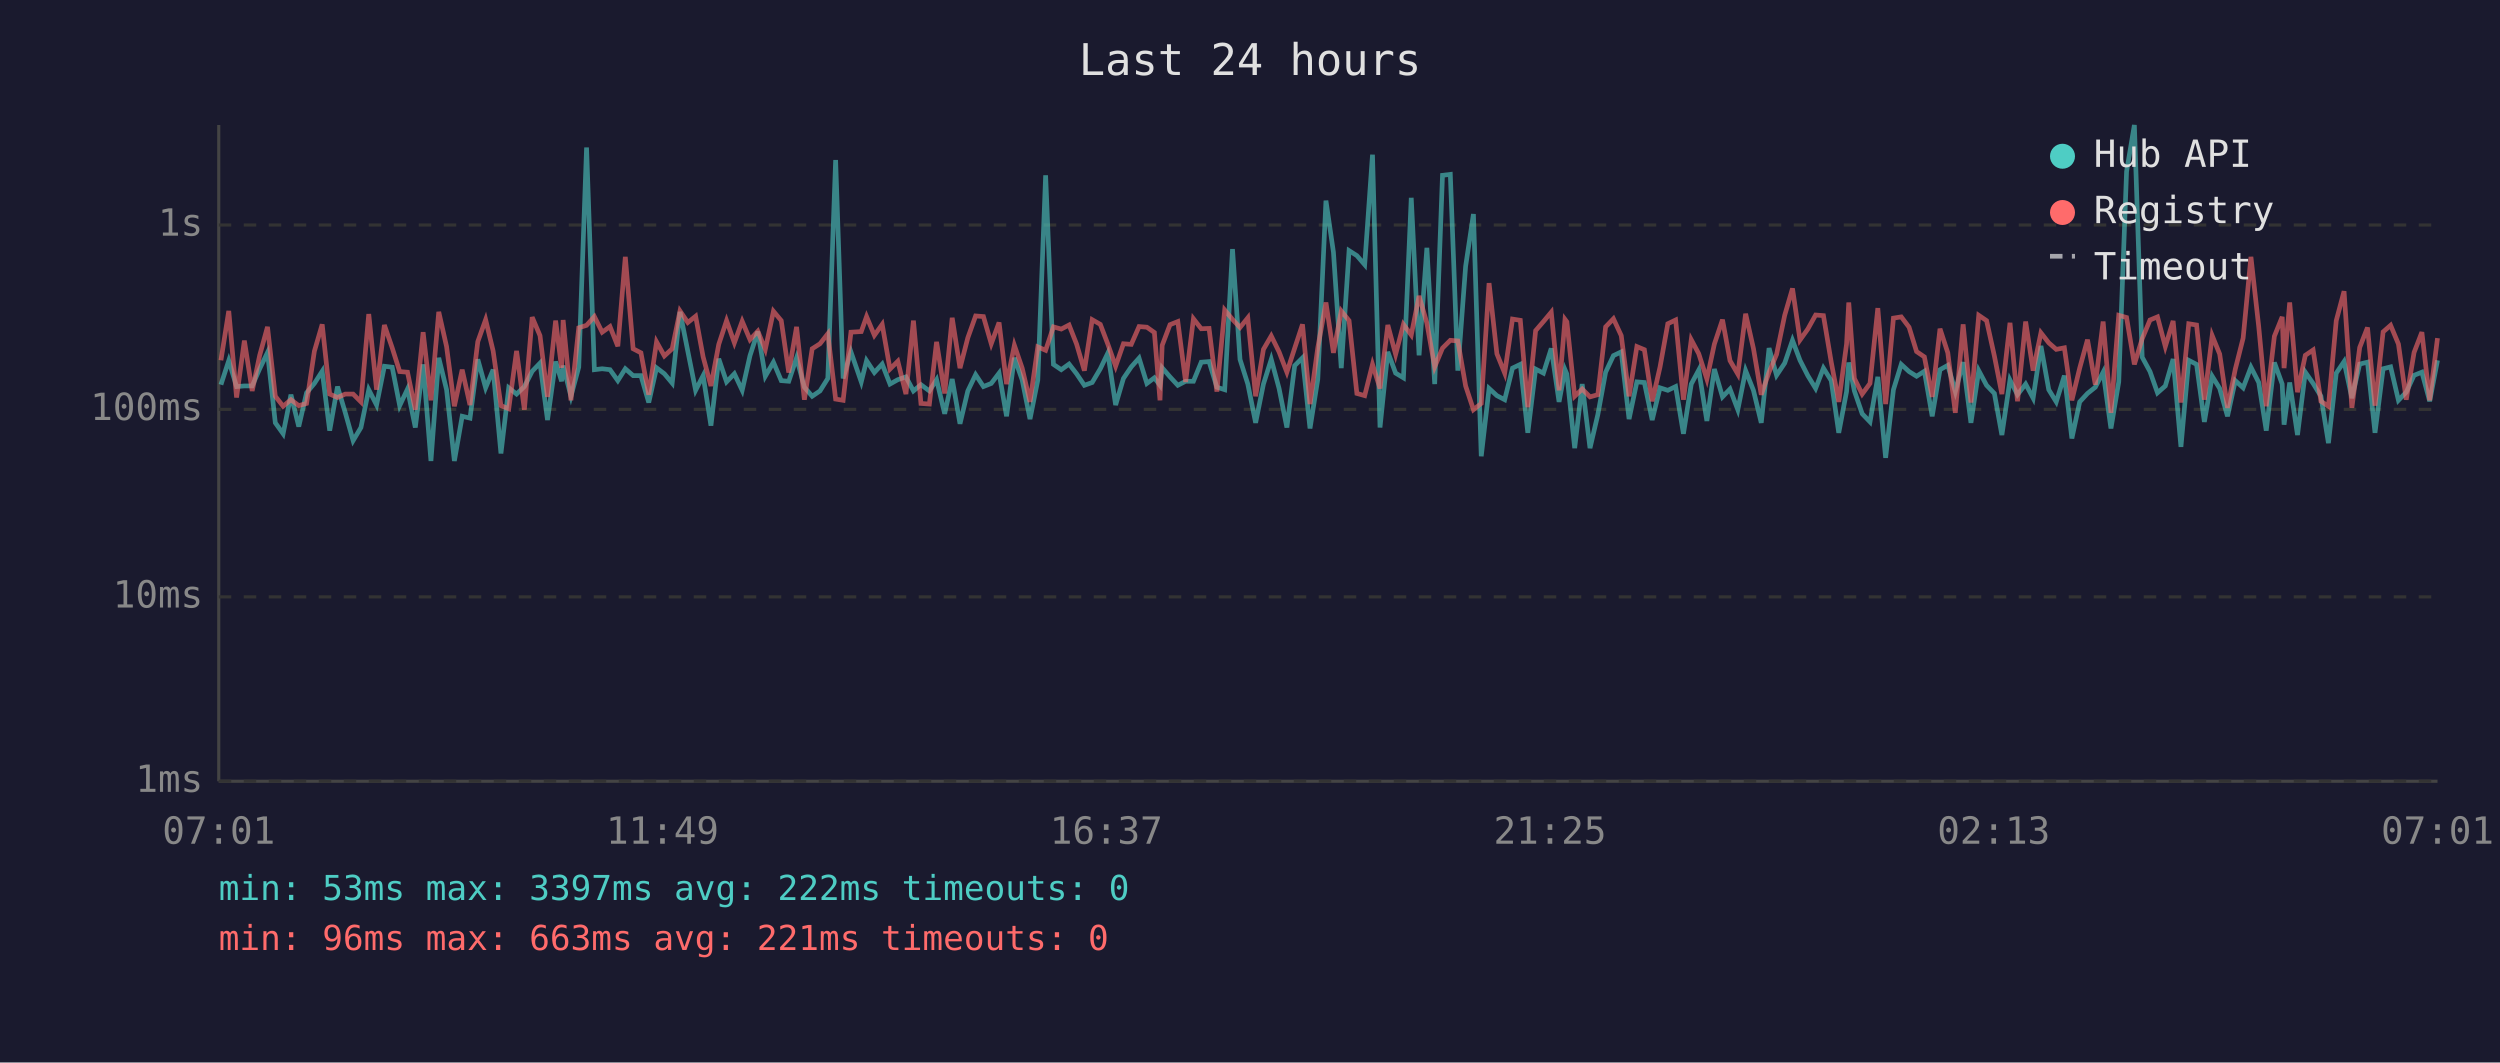
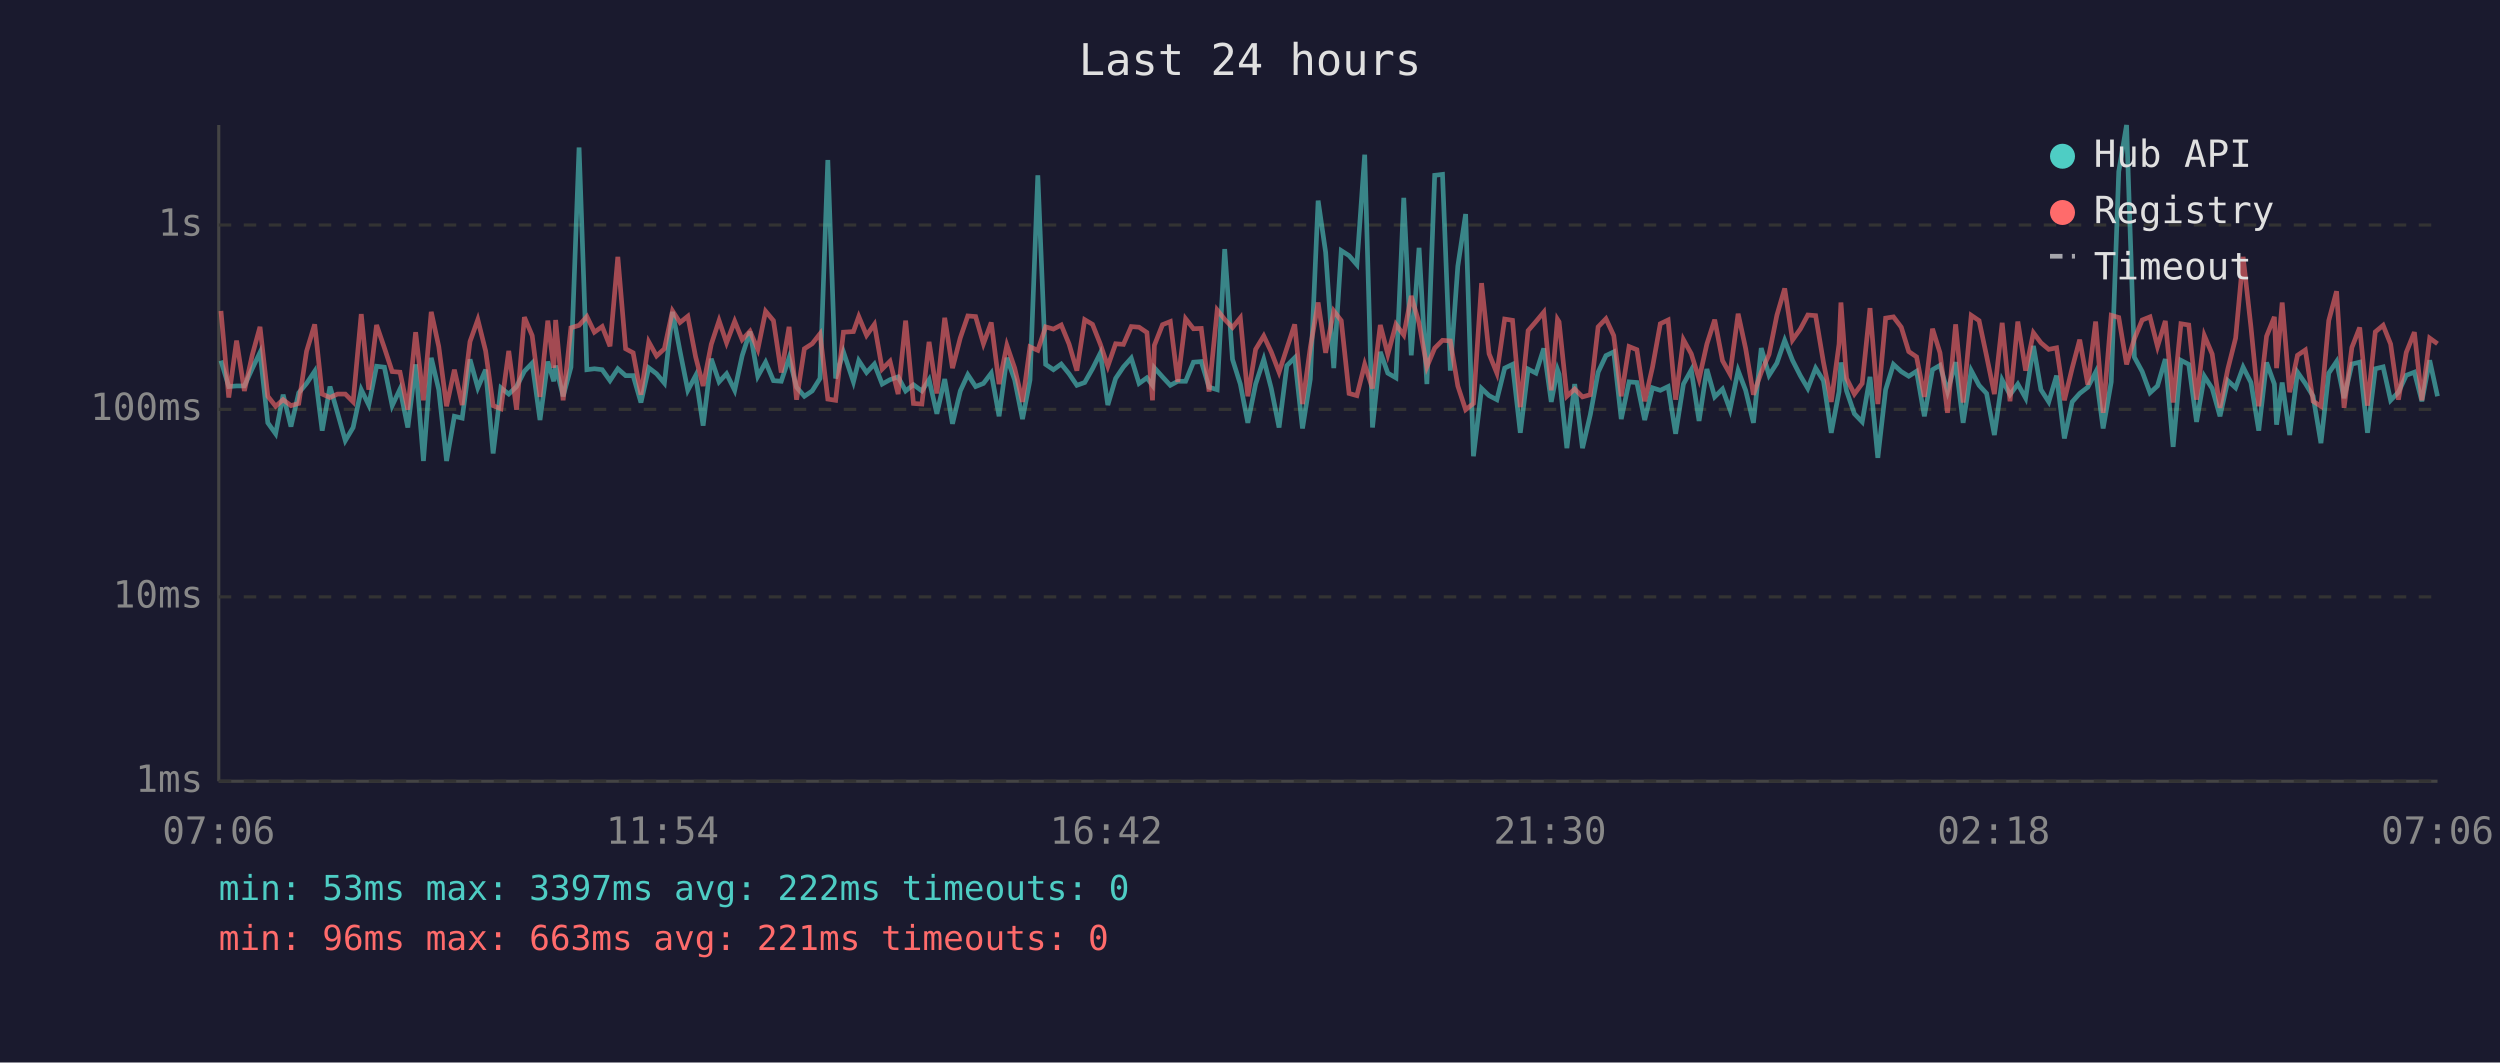
<svg xmlns="http://www.w3.org/2000/svg" viewBox="0 0 800 340" font-family="monospace" font-size="12">
  <rect width="800" height="340" fill="#1a1a2e" />
  <text x="400" y="24" fill="#e0e0e0" font-size="14" text-anchor="middle">Last 24 hours</text>
  <line x1="70" y1="40" x2="70" y2="250" stroke="#444" stroke-width="1" />
  <line x1="70" y1="250" x2="780" y2="250" stroke="#444" stroke-width="1" />
  <line x1="70" y1="250" x2="780" y2="250" stroke="#333" stroke-width="1" stroke-dasharray="4" />
  <text x="65" y="250" fill="#888" text-anchor="end" dominant-baseline="middle">1ms</text>
  <line x1="70" y1="191" x2="780" y2="191" stroke="#333" stroke-width="1" stroke-dasharray="4" />
  <text x="65" y="191" fill="#888" text-anchor="end" dominant-baseline="middle">10ms</text>
  <line x1="70" y1="131" x2="780" y2="131" stroke="#333" stroke-width="1" stroke-dasharray="4" />
  <text x="65" y="131" fill="#888" text-anchor="end" dominant-baseline="middle">100ms</text>
  <line x1="70" y1="72" x2="780" y2="72" stroke="#333" stroke-width="1" stroke-dasharray="4" />
  <text x="65" y="72" fill="#888" text-anchor="end" dominant-baseline="middle">1s</text>
-   <text x="70" y="270" fill="#888" text-anchor="middle">07:01</text>
-   <text x="212" y="270" fill="#888" text-anchor="middle">11:49</text>
-   <text x="354" y="270" fill="#888" text-anchor="middle">16:37</text>
-   <text x="496" y="270" fill="#888" text-anchor="middle">21:25</text>
-   <text x="638" y="270" fill="#888" text-anchor="middle">02:13</text>
-   <text x="780" y="270" fill="#888" text-anchor="middle">07:01</text>
-   <polyline points="70.7,123.1 73.2,115.4 75.7,123.7 78.2,123.5 80.7,123.5 83.1,118.0 85.6,112.8 88.1,135.3 90.6,138.8 93.1,126.3 95.6,136.5 98.1,125.7 100.6,122.7 103.1,118.8 105.5,137.8 108.0,123.7 110.5,132.1 113.0,141.0 115.5,136.8 118.0,124.7 120.5,129.6 123.0,117.2 125.5,117.5 127.9,129.8 130.4,124.5 132.9,136.8 135.4,116.6 137.9,147.5 140.4,114.5 142.9,124.7 145.4,147.5 147.9,133.2 150.4,133.8 152.9,115.0 155.4,124.1 157.8,118.3 160.3,145.1 162.8,124.1 165.3,126.1 167.8,123.7 170.3,118.8 172.8,116.2 175.2,134.4 177.8,115.7 179.7,122.0 180.2,117.0 182.7,126.8 185.2,117.5 187.7,47.2 190.2,118.3 192.7,118.0 195.2,118.3 197.7,121.8 200.1,118.0 202.6,120.2 205.1,120.2 207.6,128.8 210.1,117.7 212.6,119.6 215.1,122.6 217.6,99.8 220.1,112.4 222.6,124.9 225.0,120.2 227.5,136.2 230.0,114.8 232.5,122.2 235.0,119.6 237.5,124.9 240.0,113.8 242.5,106.1 244.9,120.4 247.5,115.9 250.0,121.8 252.4,122.0 254.9,114.5 257.4,123.9 259.9,126.8 262.4,125.1 264.9,121.1 267.4,51.2 269.8,121.1 272.3,112.6 275.6,122.2 277.3,115.4 279.8,119.2 282.3,116.5 284.8,122.9 287.3,121.5 289.9,120.6 292.3,125.1 294.7,123.1 297.4,125.1 299.7,121.5 302.3,132.4 304.7,121.3 307.2,135.6 309.7,125.1 312.2,119.9 314.7,123.7 317.2,122.7 319.7,119.4 322.1,133.2 324.6,114.5 327.1,121.6 329.6,134.1 332.1,121.6 334.6,56.1 337.1,116.6 339.6,118.3 342.1,116.5 344.5,119.6 347.0,123.3 349.5,122.4 352.1,118.0 354.5,113.0 357.0,129.6 359.5,121.1 362.0,117.4 364.5,114.6 367.0,122.7 369.4,120.9 371.2,123.3 371.9,117.7 374.4,120.6 376.9,123.3 379.4,122.0 381.9,122.0 384.4,115.9 386.9,115.7 389.4,123.9 391.9,124.7 394.4,79.7 396.8,115.0 399.3,122.9 401.8,135.3 404.3,122.9 406.8,115.0 409.3,124.3 411.8,136.8 414.3,117.0 416.8,114.5 419.2,137.1 421.7,121.3 424.3,64.2 426.7,80.7 429.2,117.8 431.7,80.2 434.2,81.8 436.7,84.7 439.2,49.5 441.6,136.8 444.1,112.6 446.6,119.4 449.1,120.9 451.6,63.3 454.1,113.7 456.6,79.3 459.1,122.9 461.6,56.1 464.1,55.8 466.5,118.6 469.0,85.2 471.5,68.5 474.0,146.0 476.5,124.3 479.0,126.6 481.5,127.9 484.0,117.8 486.5,116.6 488.9,138.5 491.4,118.1 493.9,119.4 496.4,111.5 498.9,128.6 500.8,118.3 501.4,119.7 503.9,143.4 506.3,122.9 508.8,143.4 511.3,132.7 513.8,119.1 516.3,113.8 518.8,112.6 521.3,134.1 523.8,122.2 526.2,122.4 528.7,134.4 531.2,124.1 533.7,124.9 536.2,123.7 538.7,138.8 541.2,122.9 543.6,118.4 546.2,134.7 548.6,118.1 551.2,127.0 553.6,124.5 556.1,131.1 558.6,118.6 561.1,124.9 563.6,135.3 566.1,111.4 568.5,120.1 571.1,116.2 573.6,108.9 576.0,115.3 578.5,120.2 581.0,124.3 583.5,117.8 586.0,121.8 588.4,138.5 590.9,125.3 591.6,116.0 593.4,125.1 595.9,132.4 598.4,135.0 600.9,120.6 603.4,146.5 605.9,124.7 608.4,116.6 610.9,118.9 613.3,120.4 615.8,118.8 618.3,133.2 620.8,118.3 623.3,116.9 625.7,125.3 628.2,115.9 630.7,135.3 633.2,118.6 635.7,123.3 638.2,125.9 640.6,139.2 643.2,121.6 645.6,126.3 648.2,122.9 650.6,127.4 653.1,110.7 655.6,124.7 658.0,128.6 660.6,120.2 663.0,140.3 665.5,128.6 668.0,125.9 670.5,123.9 673.0,119.1 675.5,137.1 678.0,122.2 680.5,54.9 683.0,40.0 685.5,114.3 688.0,118.9 690.4,125.7 692.9,123.5 695.4,114.9 697.9,143.0 700.4,115.3 702.9,116.6 705.4,135.0 707.9,120.4 710.3,124.3 712.8,133.2 715.3,121.8 717.8,124.1 720.3,117.5 722.8,122.4 725.2,137.8 727.8,116.0 730.3,122.9 730.9,135.9 732.7,122.4 735.2,139.2 737.7,119.1 740.2,122.7 742.7,126.8 745.1,141.8 747.6,119.4 750.1,115.7 752.6,127.4 755.1,116.5 757.6,115.9 760.0,138.5 762.6,118.0 765.0,117.4 767.5,128.1 770.0,125.5 772.5,120.1 775.0,119.1 777.5,128.4 780.0,115.3" fill="none" stroke="#4ecdc4" stroke-width="1.5" opacity="0.6" />
-   <polyline points="70.7,115.3 73.2,99.5 75.7,127.2 78.2,109.0 80.7,125.1 83.1,113.7 85.6,104.6 88.1,126.8 90.6,130.0 93.1,127.9 95.6,129.8 98.1,129.1 100.6,112.4 103.1,103.8 105.5,126.1 108.0,127.2 110.5,126.1 113.0,126.1 115.5,128.6 118.0,100.5 120.5,124.7 123.0,104.0 125.5,111.3 127.9,118.9 130.4,119.1 132.9,131.1 135.4,106.3 137.9,128.1 140.4,99.8 142.9,110.9 145.4,130.0 147.9,118.3 150.4,129.6 152.9,109.3 155.4,102.3 157.8,112.3 160.3,129.8 162.8,130.8 165.3,112.3 167.8,131.1 170.3,101.5 172.8,107.4 175.2,127.0 177.8,102.6 179.7,117.7 180.2,102.4 182.7,128.1 185.2,104.9 187.7,104.1 190.2,101.3 192.7,106.3 195.2,104.5 197.7,110.8 200.1,82.2 202.6,111.6 205.1,112.9 207.6,126.3 210.1,109.4 212.6,113.9 215.1,111.6 217.6,99.5 220.1,103.2 222.6,101.2 225.0,114.2 227.5,123.5 230.0,110.2 232.5,102.6 235.0,109.7 237.5,102.8 240.0,108.7 242.5,106.0 244.9,111.8 247.5,99.6 250.0,102.6 252.4,119.2 254.9,104.6 257.4,127.9 259.9,111.6 262.4,110.0 264.9,106.8 267.4,127.7 269.8,128.1 272.3,106.3 275.6,106.1 277.3,101.3 279.8,107.3 282.3,103.8 284.8,118.1 287.3,115.6 289.9,126.1 292.3,102.6 294.7,129.1 297.4,129.3 299.7,109.4 302.3,125.9 304.7,101.7 307.2,117.8 309.7,108.1 312.2,101.1 314.7,101.3 317.2,110.0 319.7,103.2 322.1,122.9 324.6,110.5 327.1,117.8 329.6,128.6 332.1,111.0 334.6,112.1 337.1,104.6 339.6,105.3 342.1,104.0 344.5,110.1 347.0,118.6 349.5,102.3 352.1,103.8 354.5,110.1 357.0,117.2 359.5,110.0 362.0,110.2 364.5,104.5 367.0,104.7 369.4,106.4 371.2,128.1 371.9,110.5 374.4,103.9 376.9,102.9 379.4,122.2 381.9,102.0 384.4,105.2 386.9,105.1 389.4,125.3 391.9,99.2 394.4,102.2 396.8,104.8 399.3,101.7 401.8,126.8 404.3,111.8 406.8,107.5 409.3,112.6 411.8,119.1 414.3,111.4 416.8,103.8 419.2,129.3 421.7,111.2 424.3,96.8 426.7,112.9 429.2,99.5 431.7,102.6 434.2,125.9 436.7,126.6 439.2,116.6 441.6,124.3 444.1,104.0 446.6,113.4 449.1,103.8 451.6,107.2 454.1,94.7 456.6,103.4 459.1,117.4 461.6,111.4 464.1,108.9 466.5,109.1 469.0,123.5 471.5,131.1 474.0,129.1 476.5,90.6 479.0,113.2 481.5,119.4 484.0,102.1 486.5,102.5 488.9,130.3 491.4,105.8 493.9,102.9 496.4,99.9 498.9,124.9 500.8,102.2 501.4,103.0 503.9,126.8 506.3,124.5 508.8,127.0 511.3,126.3 513.8,104.6 516.3,102.0 518.8,107.4 521.3,126.8 523.8,110.9 526.2,111.9 528.7,128.4 531.2,117.5 533.7,103.6 536.2,102.4 538.7,127.9 541.2,108.7 543.6,113.2 546.2,121.3 548.6,110.1 551.2,102.3 553.6,115.4 556.1,119.7 558.6,100.4 561.1,111.5 563.6,126.3 566.1,119.1 568.5,113.4 571.1,100.9 573.6,92.3 576.0,108.8 578.5,105.3 581.0,100.8 583.5,101.0 586.0,115.9 588.4,128.6 590.9,110.1 591.6,96.8 593.4,121.1 595.9,126.1 598.4,122.7 600.9,98.6 603.4,129.3 605.9,101.8 608.4,101.4 610.9,104.7 613.3,112.5 615.8,114.2 618.3,127.0 620.8,105.2 623.3,112.9 625.7,132.1 628.2,103.8 630.7,128.8 633.2,100.9 635.7,102.6 638.2,113.9 640.6,126.1 643.2,103.3 645.6,128.4 648.2,102.9 650.6,118.6 653.1,106.5 655.6,109.7 658.0,111.8 660.6,111.3 663.0,128.1 665.5,117.8 668.0,108.7 670.5,123.1 673.0,102.9 675.5,132.1 678.0,100.9 680.5,101.6 683.0,116.6 685.5,108.4 688.0,102.4 690.4,101.4 692.9,110.9 695.4,102.7 697.9,128.8 700.4,103.6 702.9,104.0 705.4,127.9 707.9,107.4 710.3,113.3 712.8,130.5 715.3,118.1 717.8,108.2 720.3,82.2 722.8,104.6 725.2,130.0 727.8,107.6 730.3,101.4 730.9,117.8 732.7,96.8 735.2,125.5 737.7,113.7 740.2,112.0 742.7,128.4 745.1,130.0 747.6,102.6 750.1,93.2 752.6,130.5 755.1,111.2 757.6,104.8 760.0,129.8 762.6,106.2 765.0,104.1 767.5,110.1 770.0,127.9 772.5,112.8 775.0,106.3 777.5,128.1 780.0,108.2" fill="none" stroke="#ff6b6b" stroke-width="1.5" opacity="0.6" />
+   <text x="70" y="270" fill="#888" text-anchor="middle">07:06</text>
+   <text x="212" y="270" fill="#888" text-anchor="middle">11:54</text>
+   <text x="354" y="270" fill="#888" text-anchor="middle">16:42</text>
+   <text x="496" y="270" fill="#888" text-anchor="middle">21:30</text>
+   <text x="638" y="270" fill="#888" text-anchor="middle">02:18</text>
+   <text x="780" y="270" fill="#888" text-anchor="middle">07:06</text>
+   <polyline points="70.7,115.4 73.2,123.7 75.7,123.5 78.2,123.5 80.7,118.0 83.2,112.8 85.7,135.3 88.2,138.8 90.6,126.3 93.1,136.5 95.6,125.7 98.1,122.7 100.7,118.8 103.1,137.8 105.6,123.7 108.0,132.1 110.5,141.0 113.0,136.8 115.6,124.7 118.0,129.6 120.5,117.2 123.0,117.5 125.5,129.8 128.0,124.5 130.5,136.8 133.0,116.6 135.5,147.5 138.0,114.5 140.4,124.7 142.9,147.5 145.4,133.2 147.9,133.8 150.4,115.0 152.9,124.1 155.4,118.3 157.8,145.1 160.3,124.1 162.8,126.1 165.3,123.7 167.8,118.8 170.3,116.2 172.8,134.4 175.3,115.7 177.2,122.0 177.8,117.0 180.2,126.8 182.7,117.5 185.3,47.2 187.8,118.3 190.2,118.0 192.7,118.3 195.2,121.8 197.7,118.0 200.2,120.2 202.6,120.2 205.1,128.8 207.6,117.7 210.1,119.6 212.6,122.6 215.2,99.8 217.6,112.4 220.1,124.9 222.6,120.2 225.0,136.2 227.6,114.8 230.1,122.2 232.5,119.6 235.1,124.9 237.5,113.8 240.0,106.1 242.5,120.4 245.0,115.9 247.5,121.8 250.0,122.0 252.5,114.5 254.9,123.9 257.4,126.8 259.9,125.1 262.4,121.1 264.9,51.2 267.4,121.1 269.9,112.6 273.1,122.2 274.8,115.4 277.3,119.2 279.8,116.5 282.3,122.9 284.8,121.5 287.4,120.6 289.8,125.1 292.3,123.1 295.0,125.1 297.3,121.5 299.8,132.4 302.3,121.3 304.8,135.6 307.3,125.1 309.7,119.9 312.2,123.7 314.7,122.7 317.2,119.4 319.7,133.2 322.2,114.5 324.7,121.6 327.2,134.1 329.6,121.6 332.1,56.1 334.6,116.6 337.1,118.3 339.6,116.5 342.1,119.6 344.6,123.3 347.1,122.4 349.6,118.0 352.1,113.0 354.5,129.6 357.0,121.1 359.5,117.4 362.0,114.6 364.5,122.7 367.0,120.9 368.8,123.3 369.4,117.7 372.0,120.6 374.5,123.3 376.9,122.0 379.4,122.0 381.9,115.9 384.4,115.7 386.9,123.9 389.5,124.7 391.9,79.7 394.4,115.0 396.9,122.9 399.3,135.3 401.8,122.9 404.4,115.0 406.8,124.3 409.3,136.8 411.8,117.0 414.3,114.5 416.8,137.1 419.3,121.3 421.8,64.2 424.2,80.7 426.8,117.8 429.2,80.2 431.7,81.8 434.2,84.7 436.7,49.5 439.2,136.8 441.7,112.6 444.1,119.4 446.7,120.9 449.2,63.3 451.6,113.7 454.1,79.3 456.6,122.9 459.1,56.1 461.6,55.8 464.1,118.6 466.5,85.2 469.0,68.5 471.5,146.0 474.1,124.3 476.5,126.6 479.0,127.9 481.5,117.8 484.0,116.6 486.5,138.5 489.0,118.1 491.5,119.4 494.0,111.5 496.4,128.6 498.4,118.3 498.9,119.7 501.4,143.4 503.9,122.9 506.4,143.4 508.9,132.7 511.4,119.1 513.9,113.8 516.4,112.6 518.8,134.1 521.3,122.2 523.8,122.4 526.3,134.4 528.8,124.1 531.3,124.9 533.8,123.7 536.2,138.8 538.7,122.9 541.2,118.4 543.7,134.7 546.2,118.1 548.7,127.0 551.2,124.5 553.6,131.1 556.2,118.6 558.6,124.9 561.1,135.3 563.6,111.4 566.1,120.1 568.6,116.2 571.1,108.9 573.6,115.3 576.1,120.2 578.5,124.3 581.0,117.8 583.5,121.8 586.0,138.5 588.5,125.3 589.1,116.0 590.9,125.1 593.4,132.4 595.9,135.0 598.4,120.6 600.9,146.5 603.4,124.7 605.9,116.6 608.4,118.9 610.8,120.4 613.3,118.8 615.8,133.2 618.4,118.3 620.8,116.9 623.2,125.3 625.8,115.9 628.2,135.3 630.8,118.6 633.3,123.3 635.7,125.9 638.2,139.2 640.7,121.6 643.2,126.3 645.7,122.9 648.2,127.4 650.7,110.7 653.1,124.7 655.6,128.6 658.1,120.2 660.6,140.3 663.1,128.6 665.5,125.9 668.1,123.9 670.6,119.1 673.0,137.1 675.6,122.2 678.0,54.9 680.5,40.0 683.0,114.3 685.5,118.9 688.0,125.7 690.4,123.5 692.9,114.9 695.4,143.0 697.9,115.3 700.4,116.6 702.9,135.0 705.4,120.4 707.9,124.3 710.4,133.2 712.9,121.8 715.4,124.1 717.8,117.5 720.3,122.4 722.8,137.8 725.3,116.0 727.8,122.9 728.5,135.9 730.3,122.4 732.7,139.2 735.2,119.1 737.7,122.7 740.2,126.8 742.7,141.8 745.2,119.4 747.7,115.7 750.1,127.4 752.6,116.5 755.1,115.9 757.6,138.5 760.1,118.0 762.6,117.4 765.0,128.1 767.5,125.5 770.0,120.1 772.6,119.1 775.0,128.4 777.5,115.3 780.0,126.8" fill="none" stroke="#4ecdc4" stroke-width="1.5" opacity="0.6" />
+   <polyline points="70.7,99.5 73.2,127.2 75.7,109.0 78.2,125.1 80.7,113.7 83.2,104.6 85.7,126.8 88.2,130.0 90.6,127.9 93.1,129.8 95.6,129.1 98.1,112.4 100.7,103.8 103.1,126.1 105.6,127.2 108.0,126.1 110.5,126.1 113.0,128.6 115.6,100.5 118.0,124.7 120.5,104.0 123.0,111.3 125.5,118.9 128.0,119.1 130.5,131.1 133.0,106.3 135.5,128.1 138.0,99.8 140.4,110.9 142.9,130.0 145.4,118.3 147.9,129.6 150.4,109.3 152.9,102.3 155.4,112.3 157.8,129.8 160.3,130.8 162.8,112.3 165.3,131.1 167.8,101.5 170.3,107.4 172.8,127.0 175.3,102.6 177.2,117.7 177.8,102.4 180.2,128.1 182.7,104.9 185.3,104.1 187.8,101.3 190.2,106.3 192.7,104.5 195.2,110.8 197.7,82.2 200.2,111.6 202.6,112.9 205.1,126.3 207.6,109.4 210.1,113.9 212.6,111.6 215.2,99.5 217.6,103.2 220.1,101.2 222.6,114.2 225.0,123.5 227.6,110.2 230.1,102.6 232.5,109.7 235.1,102.8 237.5,108.7 240.0,106.0 242.5,111.8 245.0,99.6 247.5,102.6 250.0,119.2 252.5,104.6 254.9,127.9 257.4,111.6 259.9,110.0 262.4,106.8 264.9,127.7 267.4,128.1 269.9,106.3 273.1,106.1 274.8,101.3 277.3,107.3 279.8,103.8 282.3,118.1 284.8,115.6 287.4,126.1 289.8,102.6 292.3,129.1 295.0,129.3 297.3,109.4 299.8,125.9 302.3,101.7 304.8,117.8 307.3,108.1 309.7,101.1 312.2,101.3 314.7,110.0 317.2,103.2 319.7,122.9 322.2,110.5 324.7,117.8 327.2,128.6 329.6,111.0 332.1,112.1 334.6,104.6 337.1,105.3 339.6,104.0 342.1,110.1 344.6,118.6 347.1,102.3 349.6,103.8 352.1,110.1 354.5,117.2 357.0,110.0 359.5,110.2 362.0,104.5 364.5,104.7 367.0,106.4 368.8,128.1 369.4,110.5 372.0,103.9 374.5,102.9 376.9,122.2 379.4,102.0 381.9,105.2 384.4,105.1 386.9,125.3 389.5,99.2 391.9,102.2 394.4,104.8 396.9,101.7 399.3,126.8 401.8,111.8 404.4,107.5 406.8,112.6 409.3,119.1 411.8,111.4 414.3,103.8 416.8,129.3 419.3,111.2 421.8,96.8 424.2,112.9 426.8,99.5 429.2,102.6 431.7,125.9 434.2,126.6 436.7,116.6 439.2,124.3 441.7,104.0 444.1,113.4 446.7,103.8 449.2,107.2 451.6,94.7 454.1,103.4 456.6,117.4 459.1,111.4 461.6,108.9 464.1,109.1 466.5,123.5 469.0,131.1 471.5,129.1 474.1,90.6 476.5,113.2 479.0,119.4 481.5,102.1 484.0,102.5 486.5,130.3 489.0,105.8 491.5,102.9 494.0,99.9 496.4,124.9 498.4,102.2 498.9,103.0 501.4,126.8 503.9,124.5 506.4,127.0 508.9,126.3 511.4,104.6 513.9,102.0 516.4,107.4 518.8,126.8 521.3,110.9 523.8,111.9 526.3,128.4 528.8,117.5 531.3,103.6 533.8,102.4 536.2,127.9 538.7,108.7 541.2,113.2 543.7,121.3 546.2,110.1 548.7,102.3 551.2,115.4 553.6,119.7 556.2,100.4 558.6,111.5 561.1,126.3 563.6,119.1 566.1,113.4 568.6,100.9 571.1,92.3 573.6,108.8 576.1,105.3 578.5,100.8 581.0,101.0 583.5,115.9 586.0,128.6 588.5,110.1 589.1,96.8 590.9,121.1 593.4,126.1 595.9,122.7 598.4,98.6 600.9,129.3 603.4,101.8 605.9,101.4 608.4,104.7 610.8,112.5 613.3,114.2 615.8,127.0 618.4,105.2 620.8,112.9 623.2,132.1 625.8,103.8 628.2,128.8 630.8,100.9 633.3,102.6 635.7,113.9 638.2,126.1 640.7,103.3 643.2,128.4 645.7,102.9 648.2,118.6 650.7,106.5 653.1,109.7 655.6,111.8 658.1,111.3 660.6,128.1 663.1,117.8 665.5,108.7 668.1,123.1 670.6,102.9 673.0,132.1 675.6,100.9 678.0,101.6 680.5,116.6 683.0,108.4 685.5,102.4 688.0,101.4 690.4,110.9 692.9,102.7 695.4,128.8 697.9,103.6 700.4,104.0 702.9,127.9 705.4,107.4 707.9,113.3 710.4,130.5 712.9,118.1 715.4,108.2 717.8,82.2 720.3,104.6 722.8,130.0 725.3,107.6 727.8,101.4 728.5,117.8 730.3,96.8 732.7,125.5 735.2,113.7 737.7,112.0 740.2,128.4 742.7,130.0 745.2,102.6 747.7,93.2 750.1,130.5 752.6,111.2 755.1,104.8 757.6,129.8 760.1,106.2 762.6,104.1 765.0,110.1 767.5,127.9 770.0,112.8 772.6,106.3 775.0,128.1 777.5,108.2 780.0,110.0" fill="none" stroke="#ff6b6b" stroke-width="1.5" opacity="0.6" />
  <circle cx="660" cy="50" r="4" fill="#4ecdc4" />
  <text x="670" y="50" fill="#e0e0e0" dominant-baseline="middle">Hub API</text>
  <circle cx="660" cy="68" r="4" fill="#ff6b6b" />
  <text x="670" y="68" fill="#e0e0e0" dominant-baseline="middle">Registry</text>
  <line x1="656" y1="82" x2="664" y2="82" stroke="#e0e0e0" stroke-width="1.5" stroke-dasharray="4,3" opacity="0.7" />
  <text x="670" y="86" fill="#e0e0e0" dominant-baseline="middle">Timeout</text>
  <text x="70" y="288" fill="#4ecdc4" font-size="11">min: 53ms  max: 3397ms  avg: 222ms  timeouts: 0</text>
  <text x="70" y="304" fill="#ff6b6b" font-size="11">min: 96ms  max: 663ms  avg: 221ms  timeouts: 0</text>
</svg>
